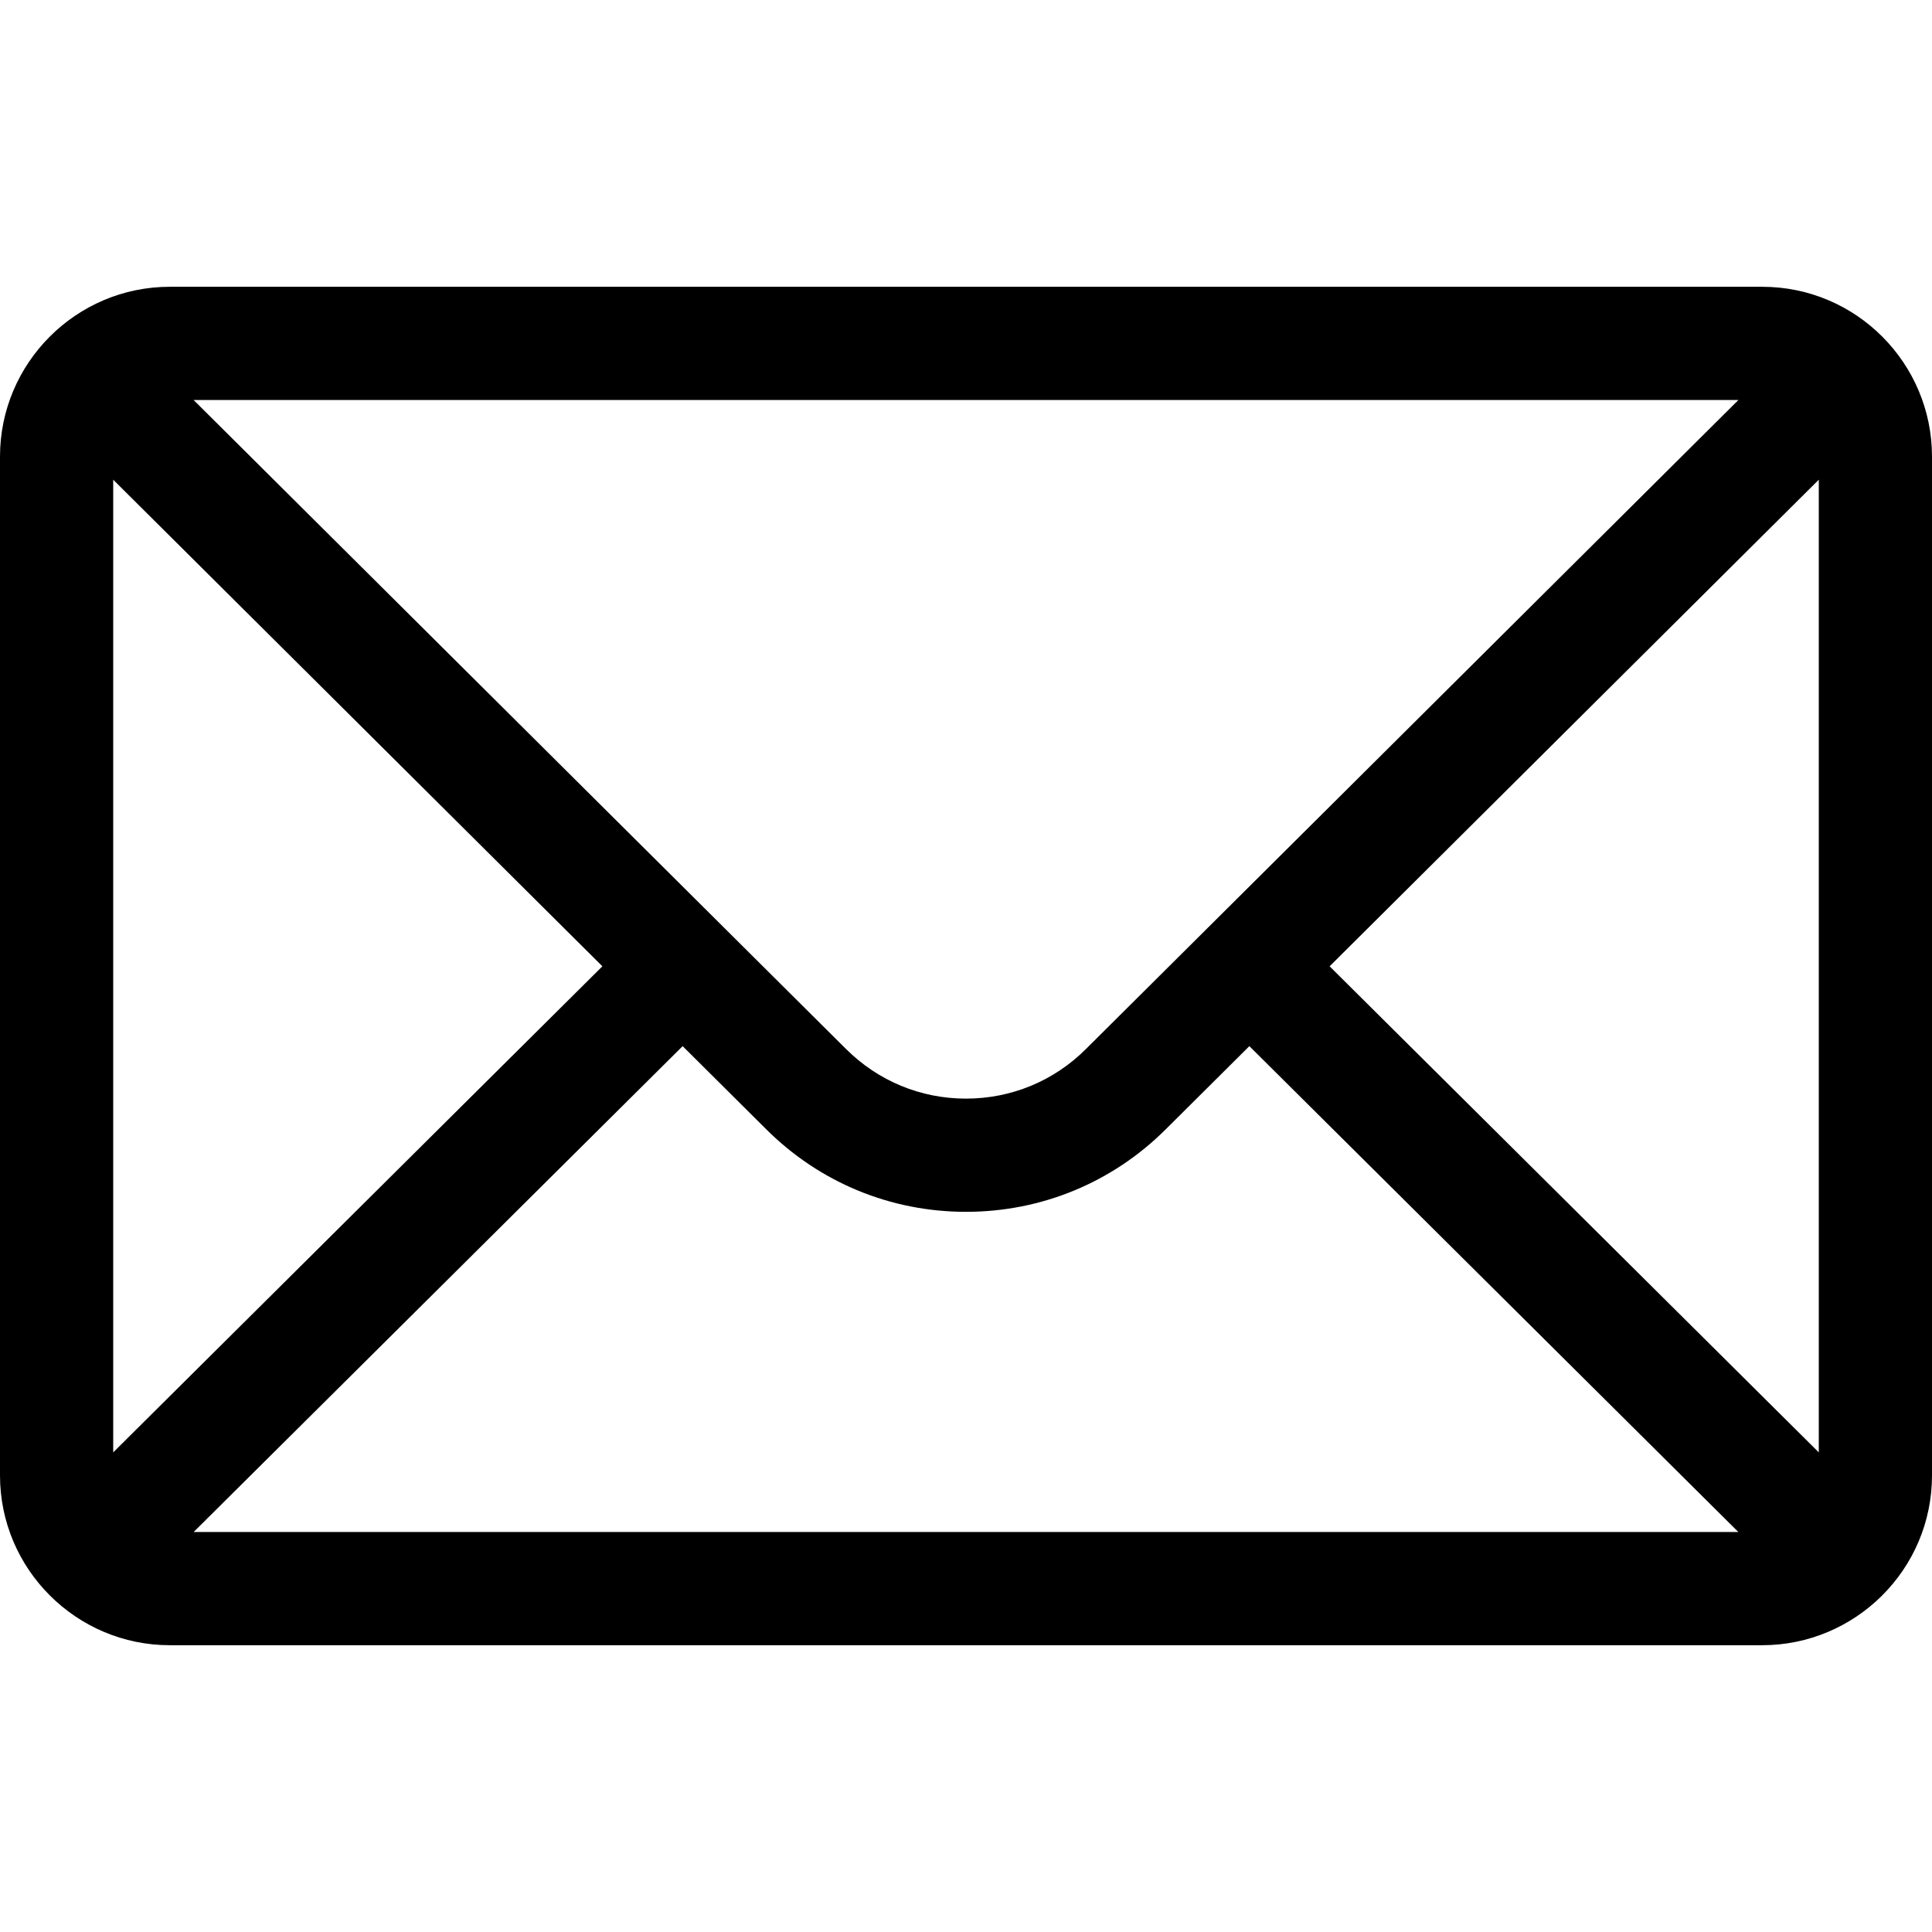
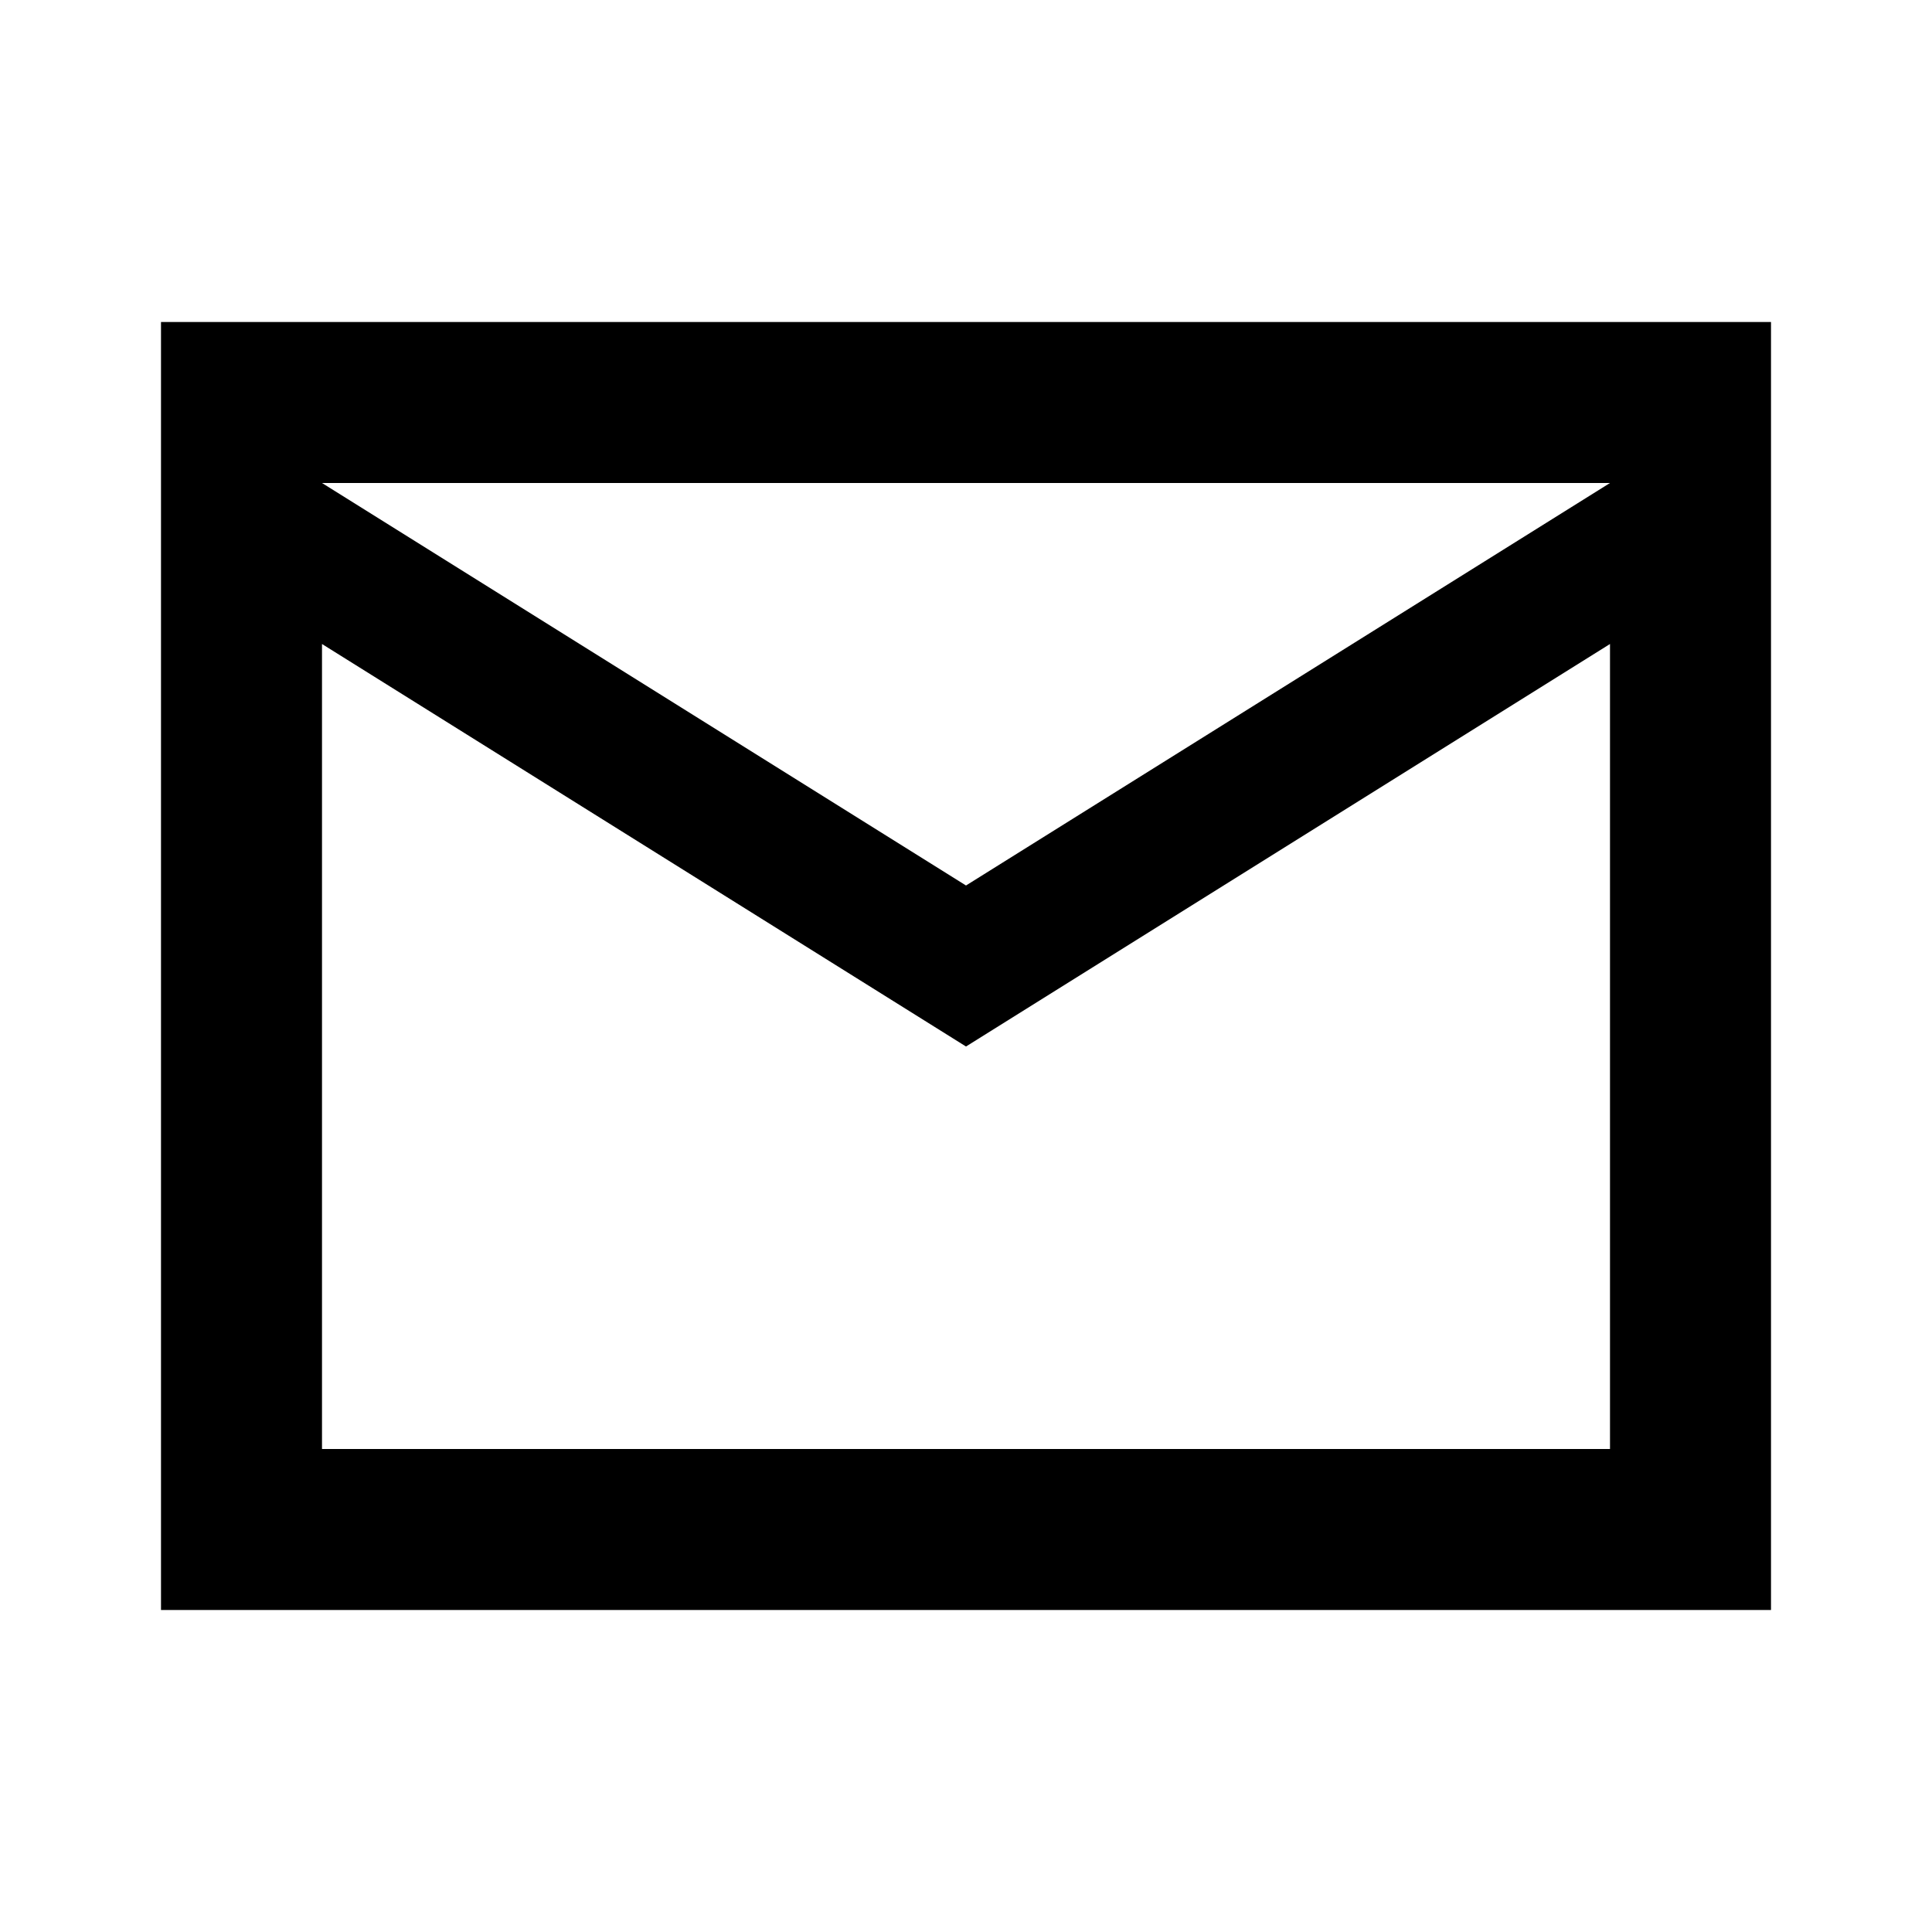
- <svg xmlns="http://www.w3.org/2000/svg" fill="none" version="1.1" width="116" height="116" viewBox="0 0 116 116">
-   <defs>
-     <clipPath id="master_svg0_1220_001211">
-       <rect x="0" y="0" width="116" height="116" rx="0" />
-     </clipPath>
-   </defs>
-   <g clip-path="url(#master_svg0_1220_001211)">
-     <g>
-       <g>
-         <g>
-           <path d="M105.805,17.219L10.195,17.219C4.562,17.219,0,21.809,0,27.414L0,88.586C0,94.224,4.596,98.781,10.195,98.781L105.805,98.781C111.391,98.781,116,94.243,116,88.586L116,27.414C116,21.819,111.456,17.219,105.805,17.219ZM104.377,24.016C102.294,26.088,66.447,61.746,65.209,62.977C63.283,64.903,60.723,65.963,58,65.963C55.277,65.963,52.717,64.902,50.784,62.971C49.952,62.142,14.501,26.878,11.623,24.016L104.377,24.016ZM6.797,87.203L6.797,28.802L36.168,58.018L6.797,87.203ZM11.627,91.984L40.987,62.812L45.985,67.783C49.194,70.992,53.461,72.76,58,72.76C62.539,72.76,66.806,70.992,70.009,67.789L75.013,62.812L104.373,91.984L11.627,91.984ZM109.203,87.203L79.832,58.018L109.203,28.802L109.203,87.203Z" fill="currentColor" fill-opacity="1" />
-         </g>
-       </g>
-     </g>
-   </g>
+ <svg xmlns="http://www.w3.org/2000/svg" width="32" height="32" viewBox="0 0 24 24">
+   <path fill="currentColor" d="M2 20V4h20v16zm10-7L4 8v10h16V8zm0-2l8-5H4zM4 8V6v12z" />
</svg>
